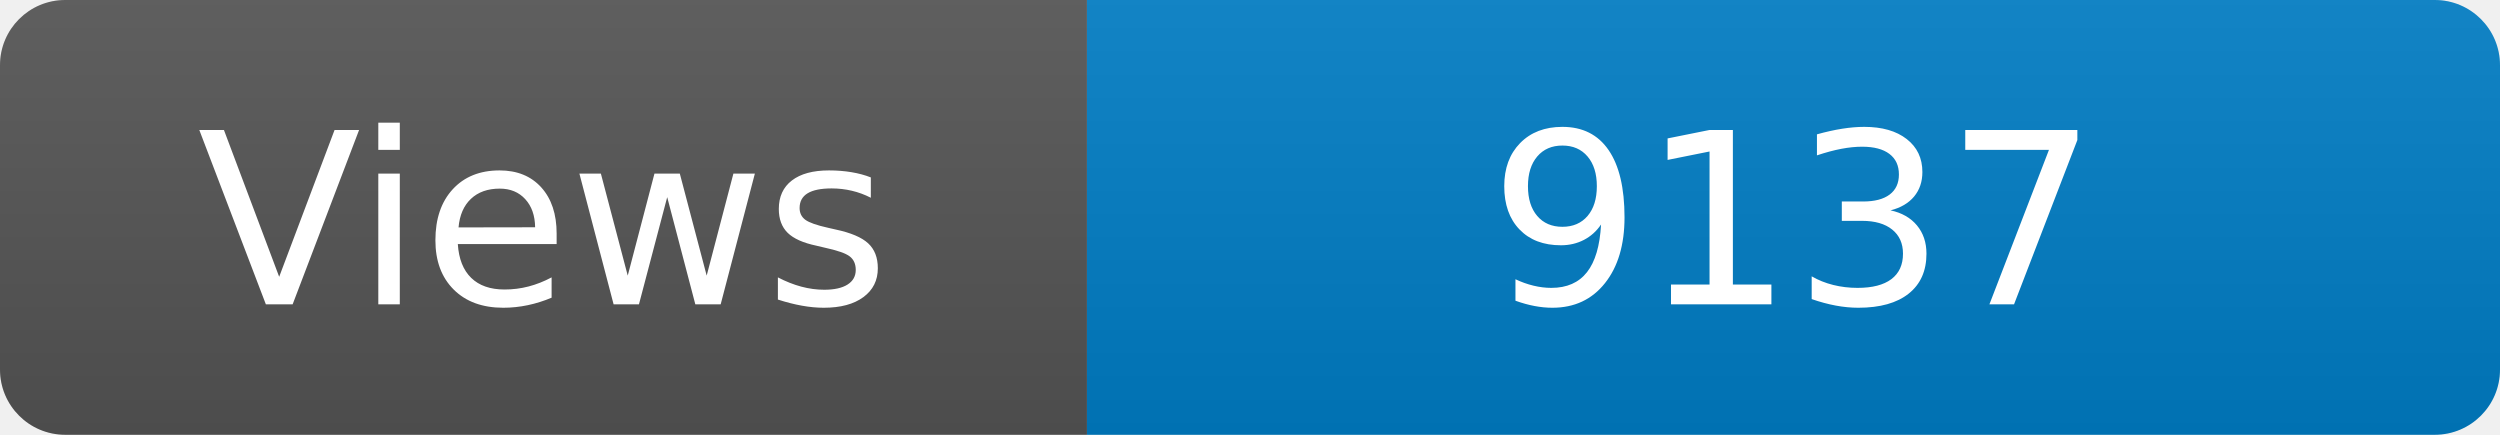
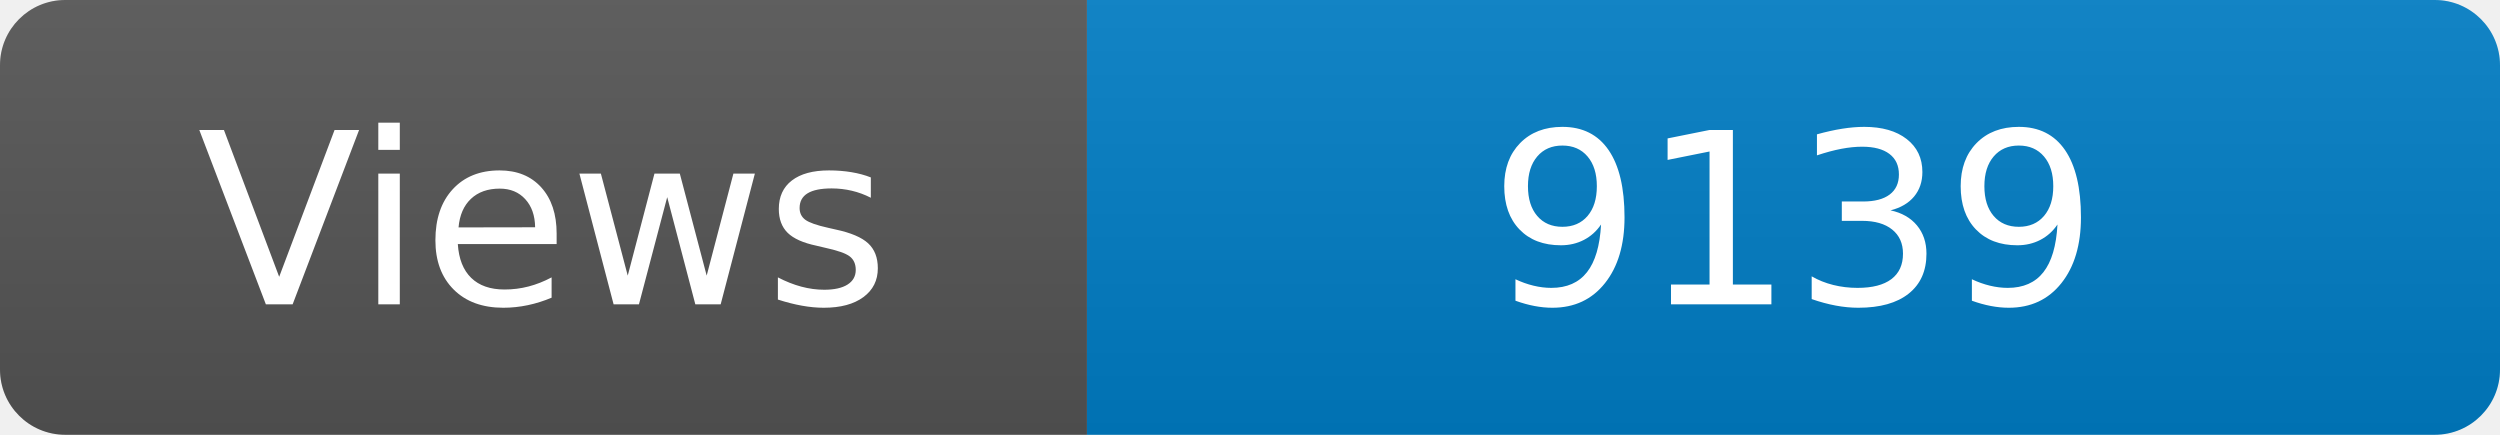
<svg xmlns="http://www.w3.org/2000/svg" width="115" height="20" role="img" aria-label="Maintained?: yes">
  <linearGradient id="s" x2="0" y2="100%">
    <stop offset="0" stop-color="#bbb" stop-opacity=".1" />
    <stop offset="1" stop-opacity=".1" />
  </linearGradient>
  <clipPath id="r">
    <rect width="115" height="20" rx="3" fill="#fff" />
  </clipPath>
  <g clip-path="url(#r)">
    <rect width="50" height="20" fill="#555" />
    <rect x="50" width="160" height="20" fill="#007ec6" />
    <rect width="115" height="20" fill="url(#s)" />
  </g>
  <g fill="#fff" text-anchor="middle" font-family="Verdana,Geneva,DejaVu Sans,sans-serif" font-size="110">
    <text x="250" y="140" transform="scale(.1)" fill="#fff">Views</text>
-     <text x="825" y="140" transform="scale(.1)" fill="#fff">9137</text>
+     <text x="825" y="140" transform="scale(.1)" fill="#fff">9139</text>
  </g>
</svg>
